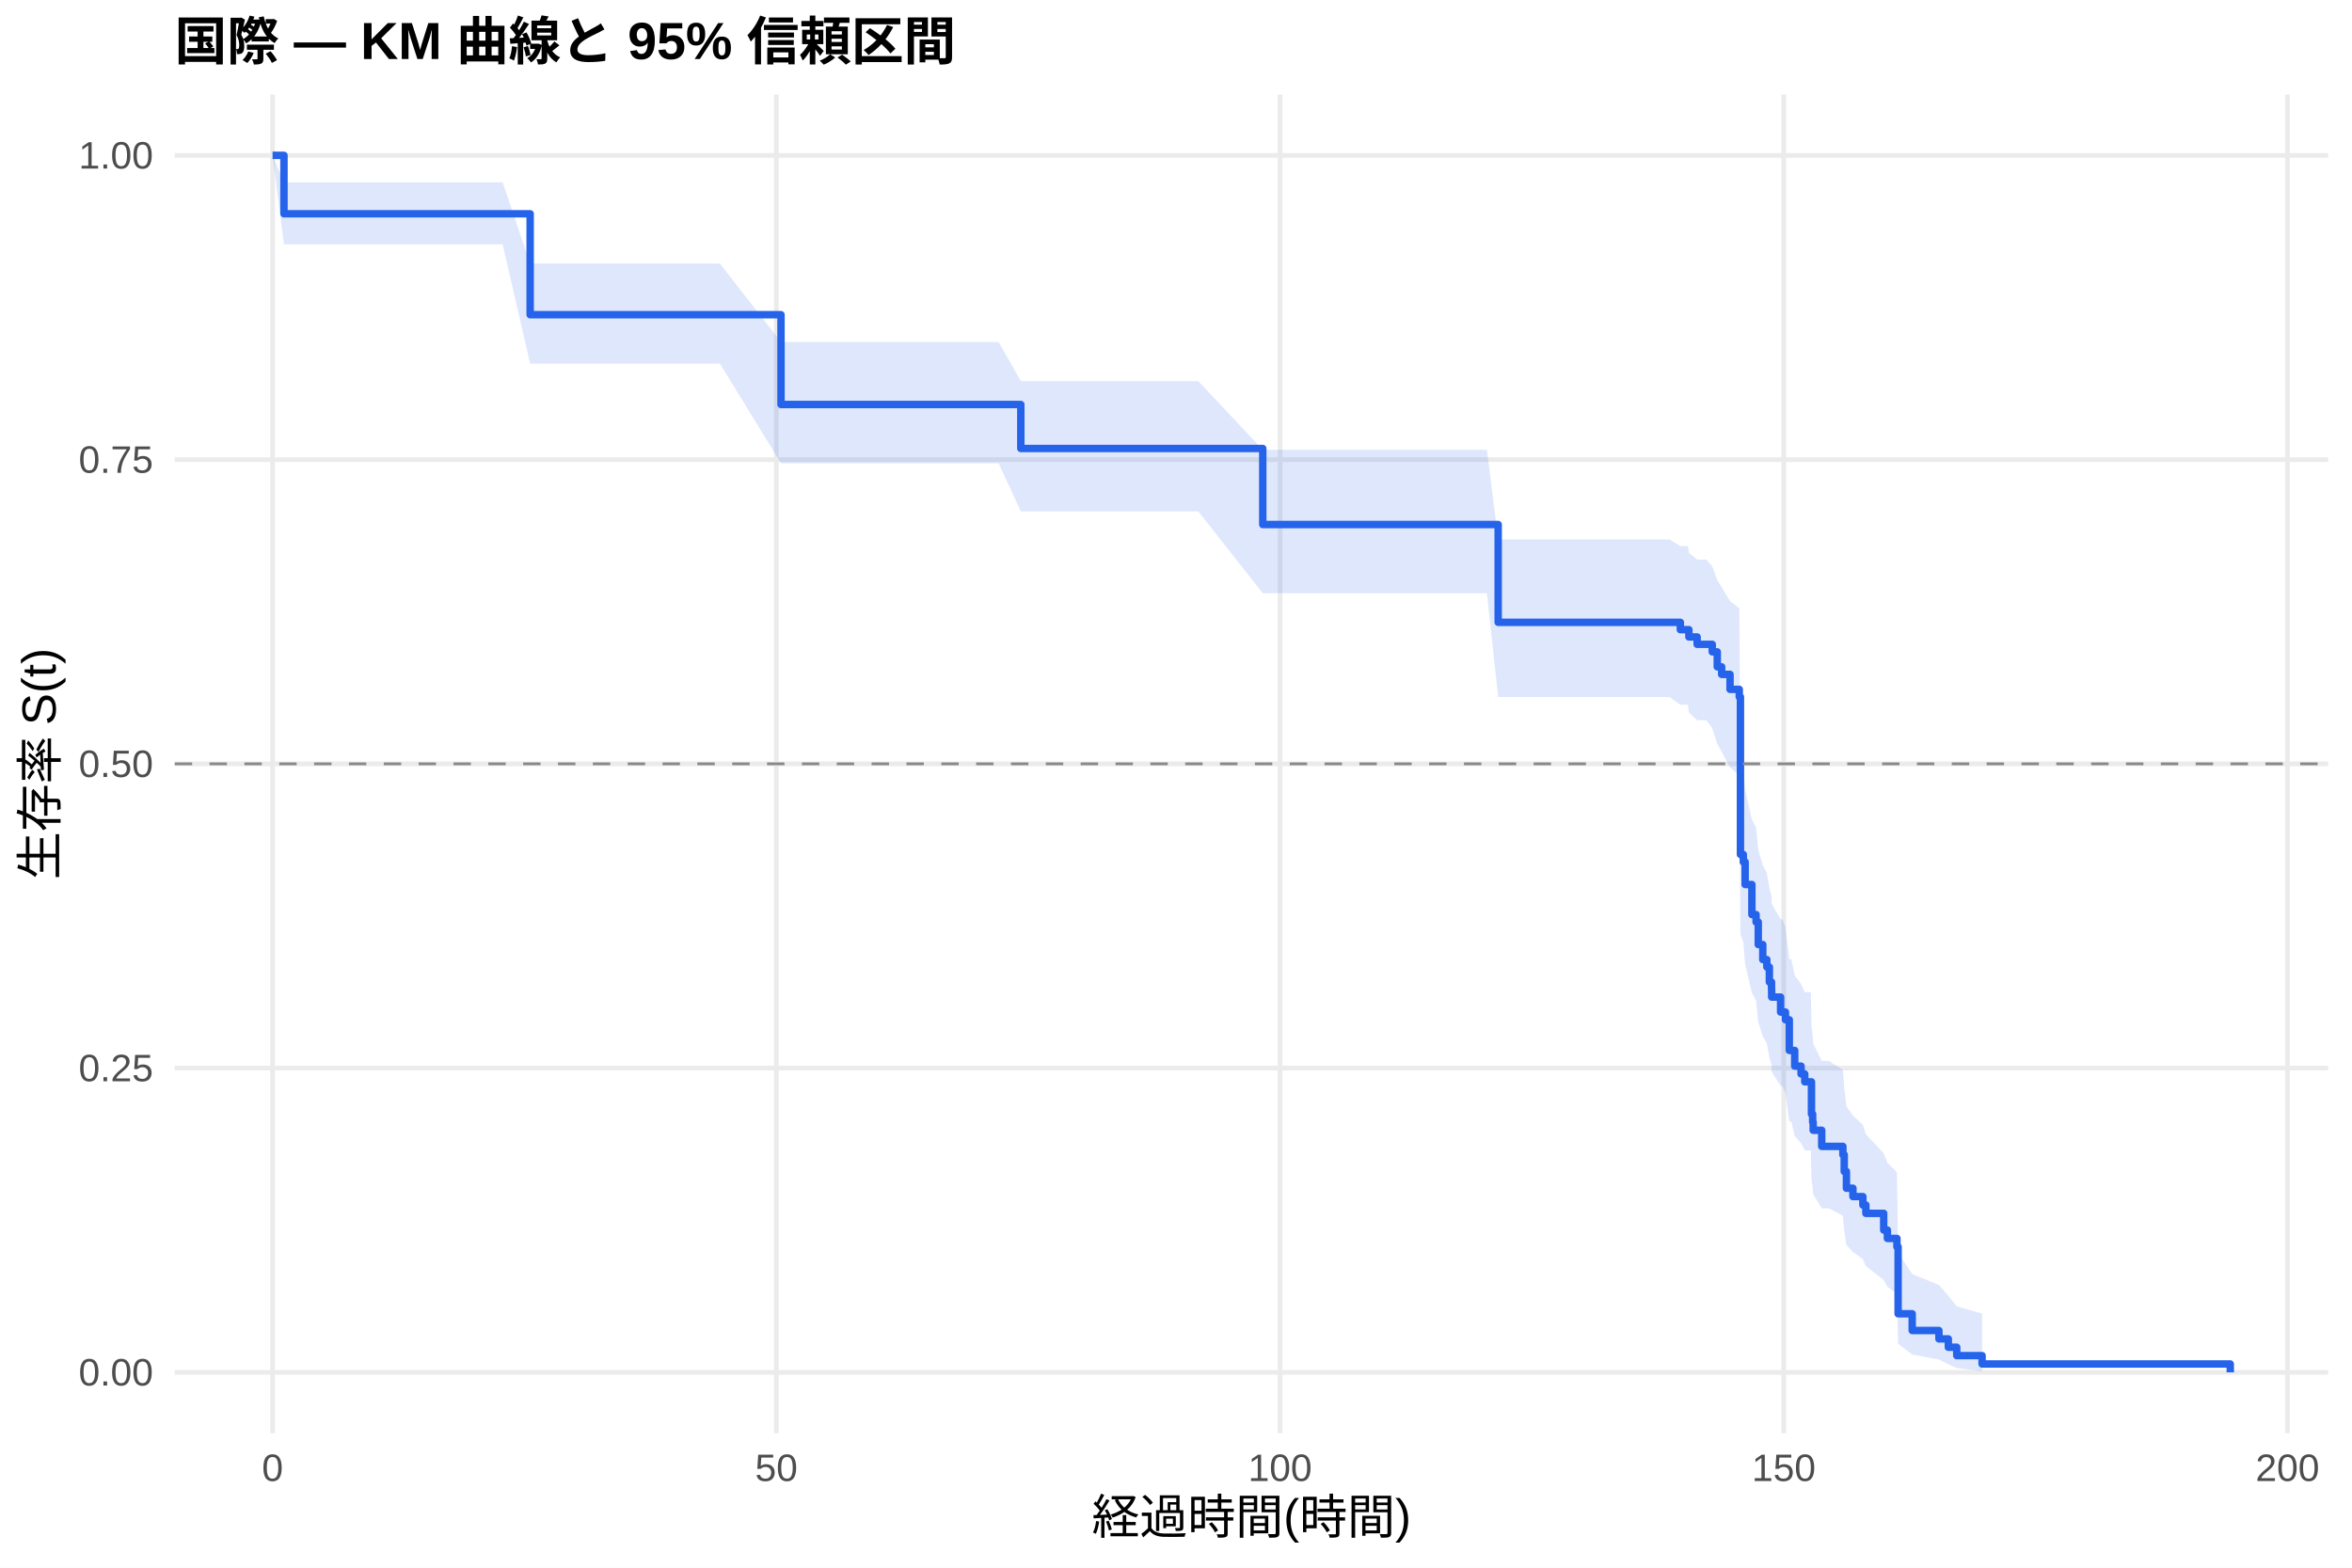
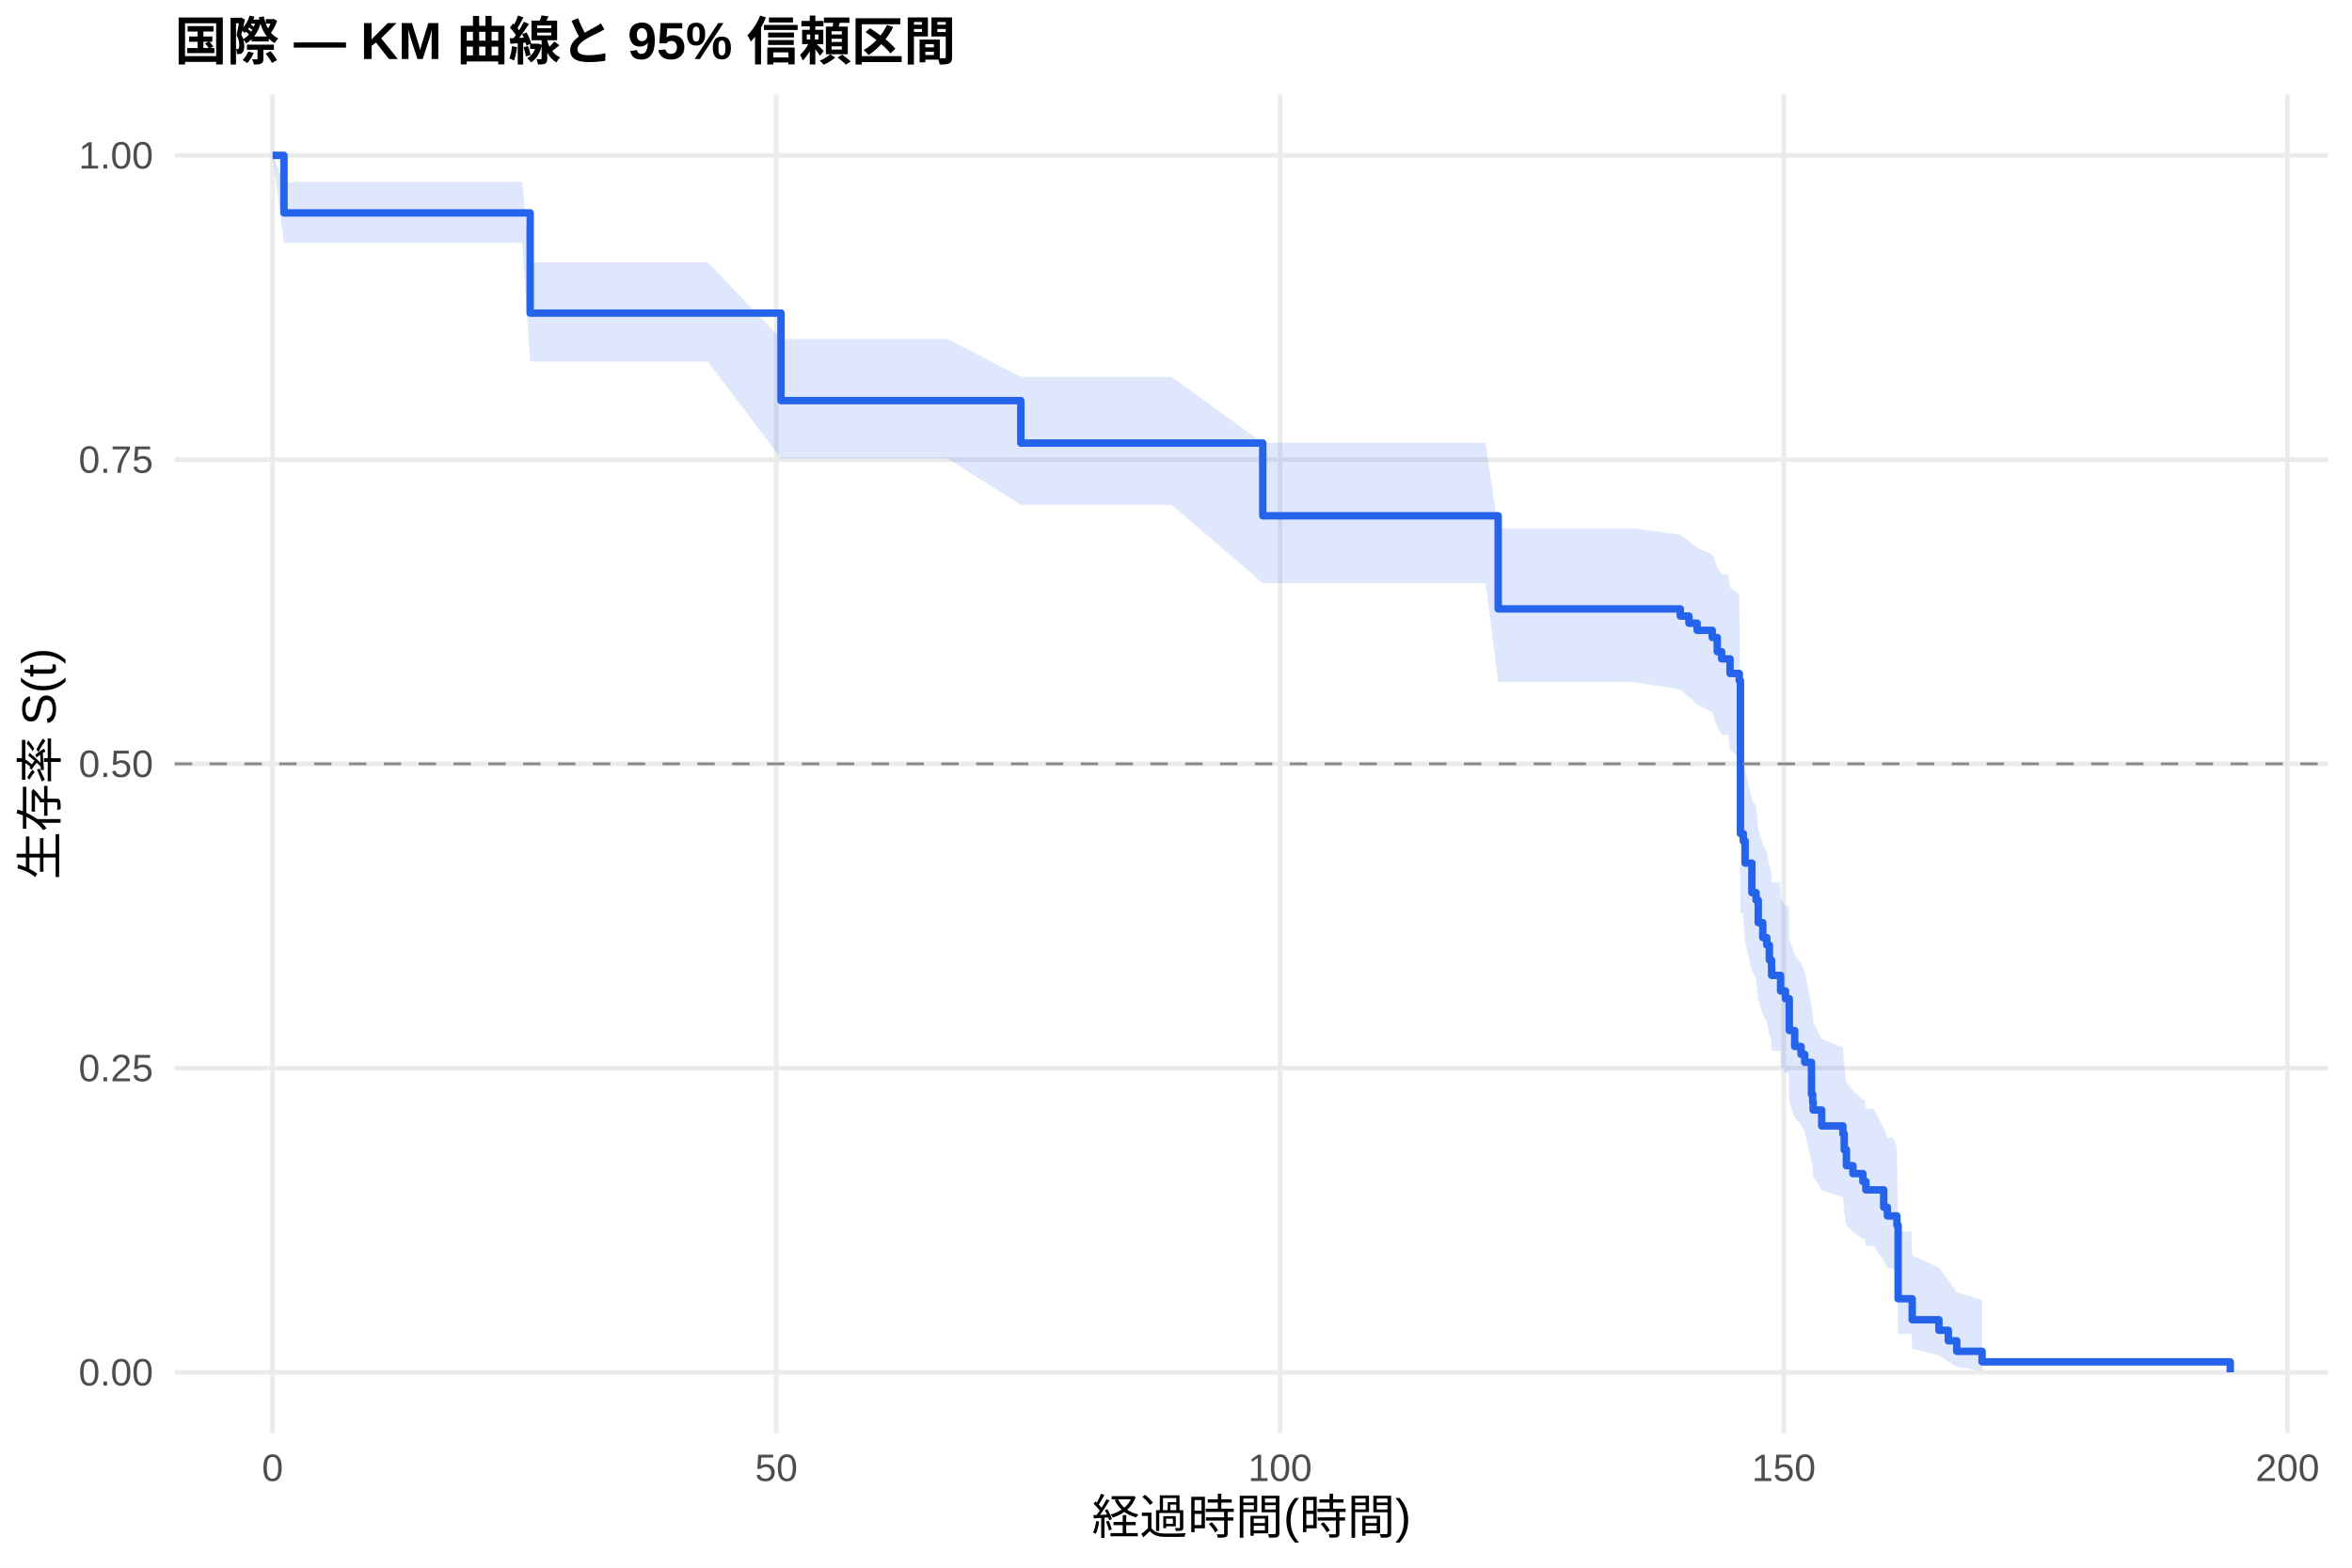
<svg xmlns="http://www.w3.org/2000/svg" width="540.00pt" height="360.00pt" viewBox="0 0 540.00 360.00">
  <g class="svglite">
    <defs>
      <style type="text/css">
    .svglite line, .svglite polyline, .svglite polygon, .svglite path, .svglite rect, .svglite circle {
      fill: none;
      stroke: #000000;
      stroke-linecap: round;
      stroke-linejoin: round;
      stroke-miterlimit: 10.00;
    }
    .svglite text {
      white-space: pre;
    }
    .svglite g.glyphgroup path {
      fill: inherit;
      stroke: none;
    }
  </style>
    </defs>
    <rect width="100%" height="100%" style="stroke: none; fill: #FFFFFF;" />
    <defs>
      <clipPath id="cpMC4wMHw1NDAuMDB8MC4wMHwzNjAuMDA=">
        <rect x="0.00" y="0.00" width="540.00" height="360.00" />
      </clipPath>
    </defs>
    <g clip-path="url(#cpMC4wMHw1NDAuMDB8MC4wMHwzNjAuMDA=)">
      <rect x="0" y="0.00" width="540.00" height="360.00" style="stroke-width: 1.07; stroke: none; fill: #FFFFFF;" />
    </g>
    <defs>
      <clipPath id="cpNDAuMTF8NTM0LjUyfDIxLjcxfDMyOS4xMg==">
        <rect x="40.11" y="21.71" width="494.41" height="307.41" />
      </clipPath>
    </defs>
    <g clip-path="url(#cpNDAuMTF8NTM0LjUyfDIxLjcxfDMyOS4xMg==)">
      <polyline points="40.11,315.14 534.52,315.14 " style="stroke-width: 1.07; stroke: #EBEBEB; stroke-linecap: butt;" />
      <polyline points="40.11,245.28 534.52,245.28 " style="stroke-width: 1.07; stroke: #EBEBEB; stroke-linecap: butt;" />
      <polyline points="40.11,175.41 534.52,175.41 " style="stroke-width: 1.07; stroke: #EBEBEB; stroke-linecap: butt;" />
      <polyline points="40.11,105.55 534.52,105.55 " style="stroke-width: 1.07; stroke: #EBEBEB; stroke-linecap: butt;" />
      <polyline points="40.11,35.68 534.52,35.68 " style="stroke-width: 1.07; stroke: #EBEBEB; stroke-linecap: butt;" />
      <polyline points="62.58,329.12 62.58,21.71 " style="stroke-width: 1.07; stroke: #EBEBEB; stroke-linecap: butt;" />
      <polyline points="178.24,329.12 178.24,21.71 " style="stroke-width: 1.07; stroke: #EBEBEB; stroke-linecap: butt;" />
      <polyline points="293.89,329.12 293.89,21.71 " style="stroke-width: 1.07; stroke: #EBEBEB; stroke-linecap: butt;" />
      <polyline points="409.54,329.12 409.54,21.71 " style="stroke-width: 1.07; stroke: #EBEBEB; stroke-linecap: butt;" />
      <polyline points="525.19,329.12 525.19,21.71 " style="stroke-width: 1.07; stroke: #EBEBEB; stroke-linecap: butt;" />
-       <polygon points="62.58,35.68 65.20,41.88 76.38,41.88 82.01,41.88 90.34,41.88 100.94,41.88 115.40,41.88 121.72,60.51 135.95,60.51 143.58,60.51 165.28,60.51 179.31,78.54 181.20,78.54 198.59,78.54 229.28,78.54 234.37,87.52 250.06,87.52 275.11,87.52 289.92,103.29 298.51,103.29 308.11,103.29 318.06,103.29 322.15,103.29 325.65,103.29 331.90,103.29 334.29,103.29 341.38,103.29 343.97,123.88 345.12,123.88 348.21,123.88 353.64,123.88 355.72,123.88 377.77,123.88 381.24,123.88 383.29,123.88 385.79,125.41 387.53,125.41 387.76,126.95 389.65,128.50 389.84,128.50 391.77,128.50 393.12,130.08 394.27,133.26 395.28,134.86 397.20,138.06 399.32,139.67 399.59,174.48 400.25,176.18 400.67,181.31 402.22,188.21 403.18,189.95 403.68,195.18 404.72,198.69 405.65,200.45 406.23,203.98 406.73,205.75 406.76,207.53 408.81,211.10 409.23,211.10 409.93,212.92 410.81,220.26 411.28,220.26 412.05,224.03 413.51,225.93 414.36,227.83 415.75,227.83 415.90,235.67 416.17,237.64 416.29,239.63 418.25,243.63 419.91,243.63 423.11,245.70 423.42,249.86 423.92,254.07 425.42,256.19 427.70,258.33 428.39,260.48 432.48,264.82 433.33,267.01 435.52,269.22 435.79,287.68 439.03,292.58 445.16,295.07 447.32,297.58 449.25,299.99 455.07,301.64 455.07,314.87 449.25,314.17 447.32,313.25 445.16,312.20 439.03,311.05 435.79,308.55 435.52,297.04 433.33,295.50 432.48,293.93 428.39,290.75 427.70,289.14 425.42,287.51 423.92,285.87 423.42,282.56 423.11,279.19 419.91,277.49 418.25,277.49 416.29,274.21 416.17,272.56 415.90,270.89 415.75,264.17 414.36,264.17 413.51,262.52 412.05,260.87 411.28,257.54 410.81,257.54 409.93,251.01 409.23,249.36 408.81,249.36 406.76,246.13 406.73,244.51 406.23,242.89 405.65,239.62 404.72,237.98 403.68,234.69 403.18,229.73 402.22,228.06 400.67,221.37 400.25,216.30 399.59,214.60 399.32,178.02 397.20,176.23 395.28,172.64 394.27,170.84 393.12,167.21 391.77,165.39 389.84,165.39 389.65,165.39 387.76,163.61 387.53,161.83 385.79,161.83 383.29,160.06 381.24,160.06 377.77,160.06 355.72,160.06 353.64,160.06 348.21,160.06 345.12,160.06 343.97,160.06 341.38,136.22 334.29,136.22 331.90,136.22 325.65,136.22 322.15,136.22 318.06,136.22 308.11,136.22 298.51,136.22 289.92,136.22 275.11,117.42 250.06,117.42 234.37,117.42 229.28,106.38 198.59,106.38 181.20,106.38 179.31,106.38 165.28,83.49 143.58,83.49 135.95,83.49 121.72,83.49 115.40,56.10 100.94,56.10 90.34,56.10 82.01,56.10 76.38,56.10 65.20,56.10 62.58,35.68 " style="stroke-width: 0.00; stroke: none; stroke-linecap: butt; fill: #2563EB; fill-opacity: 0.15;" />
-       <polyline points="62.58,35.68 65.20,41.88 76.38,41.88 82.01,41.88 90.34,41.88 100.94,41.88 115.40,41.88 121.72,60.51 135.95,60.51 143.58,60.51 165.28,60.51 179.31,78.54 181.20,78.54 198.59,78.54 229.28,78.54 234.37,87.52 250.06,87.52 275.11,87.52 289.92,103.29 298.51,103.29 308.11,103.29 318.06,103.29 322.15,103.29 325.65,103.29 331.90,103.29 334.29,103.29 341.38,103.29 343.97,123.88 345.12,123.88 348.21,123.88 353.64,123.88 355.72,123.88 377.77,123.88 381.24,123.88 383.29,123.88 385.79,125.41 387.53,125.41 387.76,126.95 389.65,128.50 389.84,128.50 391.77,128.50 393.12,130.08 394.27,133.26 395.28,134.86 397.20,138.06 399.32,139.67 399.59,174.48 400.25,176.18 400.67,181.31 402.22,188.21 403.18,189.95 403.68,195.18 404.72,198.69 405.65,200.45 406.23,203.98 406.73,205.75 406.76,207.53 408.81,211.10 409.23,211.10 409.93,212.92 410.81,220.26 411.28,220.26 412.05,224.03 413.51,225.93 414.36,227.83 415.75,227.83 415.90,235.67 416.17,237.64 416.29,239.63 418.25,243.63 419.91,243.63 423.11,245.70 423.42,249.86 423.92,254.07 425.42,256.19 427.70,258.33 428.39,260.48 432.48,264.82 433.33,267.01 435.52,269.22 435.79,287.68 439.03,292.58 445.16,295.07 447.32,297.58 449.25,299.99 455.07,301.64 " style="stroke-width: 1.07; stroke: none; stroke-linecap: butt;" />
-       <polyline points="455.07,314.87 449.25,314.17 447.32,313.25 445.16,312.20 439.03,311.05 435.79,308.55 435.52,297.04 433.33,295.50 432.48,293.93 428.39,290.75 427.70,289.14 425.42,287.51 423.92,285.87 423.42,282.56 423.11,279.19 419.91,277.49 418.25,277.49 416.29,274.21 416.17,272.56 415.90,270.89 415.75,264.17 414.36,264.17 413.51,262.52 412.05,260.87 411.28,257.54 410.81,257.54 409.93,251.01 409.23,249.36 408.81,249.36 406.76,246.13 406.73,244.51 406.23,242.89 405.65,239.62 404.72,237.98 403.68,234.69 403.18,229.73 402.22,228.06 400.67,221.37 400.25,216.30 399.59,214.60 399.32,178.02 397.20,176.23 395.28,172.64 394.27,170.84 393.12,167.21 391.77,165.39 389.84,165.39 389.65,165.39 387.76,163.61 387.53,161.83 385.79,161.83 383.29,160.06 381.24,160.06 377.77,160.06 355.72,160.06 353.64,160.06 348.21,160.06 345.12,160.06 343.97,160.06 341.38,136.22 334.29,136.22 331.90,136.22 325.65,136.22 322.15,136.22 318.06,136.22 308.11,136.22 298.51,136.22 289.92,136.22 275.11,117.42 250.06,117.42 234.37,117.42 229.28,106.38 198.59,106.38 181.20,106.38 179.31,106.38 165.28,83.49 143.58,83.49 135.95,83.49 121.72,83.49 115.40,56.10 100.94,56.10 90.34,56.10 82.01,56.10 76.38,56.10 65.20,56.10 62.58,35.68 " style="stroke-width: 1.07; stroke: none; stroke-linecap: butt;" />
-       <polyline points="62.58,35.68 65.20,35.68 65.20,49.09 76.38,49.09 76.38,49.09 82.01,49.09 82.01,49.09 90.34,49.09 90.34,49.09 100.94,49.09 100.94,49.09 115.40,49.09 115.40,49.09 121.72,49.09 121.72,72.27 135.95,72.27 135.95,72.27 143.58,72.27 143.58,72.27 165.28,72.27 165.28,72.27 179.31,72.27 179.31,92.89 181.20,92.89 181.20,92.89 198.59,92.89 198.59,92.89 229.28,92.89 229.28,92.89 234.37,92.89 234.37,102.99 250.06,102.99 250.06,102.99 275.11,102.99 275.11,102.99 289.92,102.99 289.92,120.45 298.51,120.45 298.51,120.45 308.11,120.45 308.11,120.45 318.06,120.45 318.06,120.45 322.15,120.45 322.15,120.45 325.65,120.45 325.65,120.45 331.90,120.45 331.90,120.45 334.29,120.45 334.29,120.45 341.38,120.45 341.38,120.45 343.97,120.45 343.97,142.91 345.12,142.91 345.12,142.91 348.21,142.91 348.21,142.91 353.64,142.91 353.64,142.91 355.72,142.91 355.72,142.91 377.77,142.91 377.77,142.91 381.24,142.91 381.24,142.91 383.29,142.91 383.29,142.91 385.79,142.91 385.79,144.59 387.53,144.59 387.53,144.59 387.76,144.59 387.76,146.27 389.65,146.27 389.65,147.96 389.84,147.96 389.84,147.96 391.77,147.96 391.77,147.96 393.12,147.96 393.12,149.69 394.27,149.69 394.27,153.13 395.28,153.13 395.28,154.86 397.20,154.86 397.20,158.30 399.32,158.30 399.32,160.03 399.59,160.03 399.59,196.22 400.25,196.22 400.25,197.94 400.67,197.94 400.67,203.12 402.22,203.12 402.22,210.01 403.18,210.01 403.18,211.73 403.68,211.73 403.68,216.90 404.72,216.90 404.72,220.35 405.65,220.35 405.65,222.07 406.23,222.07 406.23,225.52 406.73,225.52 406.73,227.24 406.76,227.24 406.76,228.97 408.81,228.97 408.81,232.41 409.23,232.41 409.23,232.41 409.93,232.41 409.93,234.18 410.81,234.18 410.81,241.22 411.28,241.22 411.28,241.22 412.05,241.22 412.05,244.82 413.51,244.82 413.51,246.62 414.36,246.62 414.36,248.43 415.75,248.43 415.75,248.43 415.90,248.43 415.90,255.84 416.17,255.84 416.17,257.69 416.29,257.69 416.29,259.55 418.25,259.55 418.25,263.25 419.91,263.25 419.91,263.25 423.11,263.25 423.11,265.18 423.42,265.18 423.42,269.02 423.92,269.02 423.92,272.86 425.42,272.86 425.42,274.78 427.70,274.78 427.70,276.71 428.39,276.71 428.39,278.63 432.48,278.63 432.48,282.47 433.33,282.47 433.33,284.39 435.52,284.39 435.52,286.32 435.79,286.32 435.79,301.69 439.03,301.69 439.03,305.53 445.16,305.53 445.16,307.46 447.32,307.46 447.32,309.38 449.25,309.38 449.25,311.30 455.07,311.30 455.07,313.22 512.05,313.22 512.05,315.14 " style="stroke-width: 1.71; stroke: #2563EB; stroke-linecap: butt;" />
+       <polygon points="62.58,35.68 65.20,41.79 81.51,41.79 95.31,41.79 100.94,41.79 109.27,41.79 119.87,41.79 121.72,60.25 134.33,60.25 154.87,60.25 162.51,60.25 179.31,77.85 184.21,77.85 200.13,77.85 217.52,77.85 234.37,86.54 248.21,86.54 268.98,86.54 289.92,101.68 294.04,101.68 317.44,101.68 327.04,101.68 336.99,101.68 341.07,101.68 343.97,121.30 344.58,121.30 350.83,121.30 353.22,121.30 360.31,121.30 364.05,121.30 367.13,121.30 372.57,121.30 374.65,121.30 385.79,122.79 387.76,124.29 389.65,125.79 393.12,127.29 394.27,130.31 395.28,131.83 396.70,131.83 397.20,134.93 399.32,136.48 399.59,170.09 400.17,170.09 400.25,171.75 400.67,176.75 402.22,183.48 403.18,185.19 403.68,190.36 404.72,193.82 405.65,195.56 406.23,199.05 406.46,199.05 406.73,200.83 406.76,202.61 408.77,202.61 408.81,206.24 409.93,208.07 410.70,208.07 410.81,215.55 412.05,219.32 413.51,221.22 414.36,223.12 415.90,230.80 416.17,232.74 416.29,234.68 418.25,238.59 423.11,240.56 423.42,244.52 423.92,248.51 425.42,250.52 427.70,252.54 428.16,252.54 428.39,254.63 430.20,254.63 432.48,258.99 433.33,261.19 434.68,261.19 435.52,263.49 435.79,282.83 438.84,282.83 439.03,288.28 445.16,291.10 447.32,293.96 449.25,296.73 455.07,298.56 455.07,314.79 449.25,313.88 447.32,312.67 445.16,311.26 439.03,309.71 438.84,306.30 435.79,306.30 435.52,293.01 434.68,291.23 433.33,291.23 432.48,289.54 430.20,286.12 428.39,286.12 428.16,284.48 427.70,284.48 425.42,282.91 423.92,281.33 423.42,278.15 423.11,274.93 418.25,273.31 416.29,270.04 416.17,268.39 415.90,266.74 414.36,260.06 413.51,258.37 412.05,256.68 410.81,253.27 410.70,246.39 409.93,246.39 408.81,244.70 408.77,241.29 406.76,241.29 406.73,239.62 406.46,237.95 406.23,237.95 405.65,234.65 404.72,232.99 403.68,229.67 403.18,224.66 402.22,222.98 400.67,216.33 400.25,211.31 400.17,209.63 399.59,209.63 399.32,173.95 397.20,172.20 396.70,168.70 395.28,168.70 394.27,166.99 393.12,163.54 389.65,161.81 387.76,160.07 385.79,158.33 374.65,156.59 372.57,156.59 367.13,156.59 364.05,156.59 360.31,156.59 353.22,156.59 350.83,156.59 344.58,156.59 343.97,156.59 341.07,133.91 336.99,133.91 327.04,133.91 317.44,133.91 294.04,133.91 289.92,133.91 268.98,115.93 248.21,115.93 234.37,115.93 217.52,105.28 200.13,105.28 184.21,105.28 179.31,105.28 162.51,83.02 154.87,83.02 134.33,83.02 121.72,83.02 119.87,55.81 109.27,55.81 100.94,55.81 95.31,55.81 81.51,55.81 65.20,55.81 62.58,35.68 " style="stroke-width: 0.00; stroke: none; stroke-linecap: butt; fill: #2563EB; fill-opacity: 0.15;" />
+       <polyline points="62.58,35.68 65.20,41.79 81.51,41.79 95.31,41.79 100.94,41.79 109.27,41.79 119.87,41.79 121.72,60.25 134.33,60.25 154.87,60.25 162.51,60.25 179.31,77.85 184.21,77.85 200.13,77.85 217.52,77.85 234.37,86.54 248.21,86.54 268.98,86.54 289.92,101.68 294.04,101.68 317.44,101.68 327.04,101.68 336.99,101.68 341.07,101.68 343.97,121.30 344.58,121.30 350.83,121.30 353.22,121.30 360.31,121.30 364.05,121.30 367.13,121.30 372.57,121.30 374.65,121.30 385.79,122.79 387.76,124.29 389.65,125.79 393.12,127.29 394.27,130.31 395.28,131.83 396.70,131.83 397.20,134.93 399.32,136.48 399.59,170.09 400.17,170.09 400.25,171.75 400.67,176.75 402.22,183.48 403.18,185.19 403.68,190.36 404.72,193.82 405.65,195.56 406.23,199.05 406.46,199.05 406.73,200.83 406.76,202.61 408.77,202.61 408.81,206.24 409.93,208.07 410.70,208.07 410.81,215.55 412.05,219.32 413.51,221.22 414.36,223.12 415.90,230.80 416.17,232.74 416.29,234.68 418.25,238.59 423.11,240.56 423.42,244.52 423.92,248.51 425.42,250.52 427.70,252.54 428.16,252.54 428.39,254.63 430.20,254.63 432.48,258.99 433.33,261.19 434.68,261.19 435.52,263.49 435.79,282.83 438.84,282.83 439.03,288.28 445.16,291.10 447.32,293.96 449.25,296.73 455.07,298.56 " style="stroke-width: 1.07; stroke: none; stroke-linecap: butt;" />
+       <polyline points="455.07,314.79 449.25,313.88 447.32,312.67 445.16,311.26 439.03,309.71 438.84,306.30 435.79,306.30 435.52,293.01 434.68,291.23 433.33,291.23 432.48,289.54 430.20,286.12 428.39,286.12 428.16,284.48 427.70,284.48 425.42,282.91 423.92,281.33 423.42,278.15 423.11,274.93 418.25,273.31 416.29,270.04 416.17,268.39 415.90,266.74 414.36,260.06 413.51,258.37 412.05,256.68 410.81,253.27 410.70,246.39 409.93,246.39 408.81,244.70 408.77,241.29 406.76,241.29 406.73,239.62 406.46,237.95 406.23,237.95 405.65,234.65 404.72,232.99 403.68,229.67 403.18,224.66 402.22,222.98 400.67,216.33 400.25,211.31 400.17,209.63 399.59,209.63 399.32,173.95 397.20,172.20 396.70,168.70 395.28,168.70 394.27,166.99 393.12,163.54 389.65,161.81 387.76,160.07 385.79,158.33 374.65,156.59 372.57,156.59 367.13,156.59 364.05,156.59 360.31,156.59 353.22,156.59 350.83,156.59 344.58,156.59 343.97,156.59 341.07,133.91 336.99,133.91 327.04,133.91 317.44,133.91 294.04,133.91 289.92,133.91 268.98,115.93 248.21,115.93 234.37,115.93 217.52,105.28 200.13,105.28 184.21,105.28 179.31,105.28 162.51,83.02 154.87,83.02 134.33,83.02 121.72,83.02 119.87,55.81 109.27,55.81 100.94,55.81 95.31,55.81 81.51,55.81 65.20,55.81 62.58,35.68 " style="stroke-width: 1.07; stroke: none; stroke-linecap: butt;" />
+       <polyline points="62.58,35.68 65.20,35.68 65.20,48.89 81.51,48.89 81.51,48.89 95.31,48.89 95.31,48.89 100.94,48.89 100.94,48.89 109.27,48.89 109.27,48.89 119.87,48.89 119.87,48.89 121.72,48.89 121.72,71.90 134.33,71.90 134.33,71.90 154.87,71.90 154.87,71.90 162.51,71.90 162.51,71.90 179.31,71.90 179.31,91.99 184.21,91.99 184.21,91.99 200.13,91.99 200.13,91.99 217.52,91.99 217.52,91.99 234.37,91.99 234.37,101.74 248.21,101.74 248.21,101.74 268.98,101.74 268.98,101.74 289.92,101.74 289.92,118.45 294.04,118.45 294.04,118.45 317.44,118.45 317.44,118.45 327.04,118.45 327.04,118.45 336.99,118.45 336.99,118.45 341.07,118.45 341.07,118.45 343.97,118.45 343.97,139.83 344.58,139.83 344.58,139.83 350.83,139.83 350.83,139.83 353.22,139.83 353.22,139.83 360.31,139.83 360.31,139.83 364.05,139.83 364.05,139.83 367.13,139.83 367.13,139.83 372.57,139.83 372.57,139.83 374.65,139.83 374.65,139.83 385.79,139.83 385.79,141.47 387.76,141.47 387.76,143.11 389.65,143.11 389.65,144.75 393.12,144.75 393.12,146.39 394.27,146.39 394.27,149.66 395.28,149.66 395.28,151.30 396.70,151.30 396.70,151.30 397.20,151.30 397.20,154.65 399.32,154.65 399.32,156.32 399.59,156.32 399.59,191.43 400.17,191.43 400.17,191.43 400.25,191.43 400.25,193.12 400.67,193.12 400.67,198.20 402.22,198.20 402.22,204.98 403.18,204.98 403.18,206.71 403.68,206.71 403.68,211.87 404.72,211.87 404.72,215.31 405.65,215.31 405.65,217.03 406.23,217.03 406.23,220.48 406.46,220.48 406.46,220.48 406.73,220.48 406.73,222.23 406.76,222.23 406.76,223.98 408.77,223.98 408.77,223.98 408.81,223.98 408.81,227.56 409.93,227.56 409.93,229.34 410.70,229.34 410.70,229.34 410.81,229.34 410.81,236.65 412.05,236.65 412.05,240.30 413.51,240.30 413.51,242.12 414.36,242.12 414.36,243.95 415.90,243.95 415.90,251.25 416.17,251.25 416.17,253.08 416.29,253.08 416.29,254.90 418.25,254.90 418.25,258.55 423.11,258.55 423.11,260.38 423.42,260.38 423.42,264.03 423.92,264.03 423.92,267.68 425.42,267.68 425.42,269.50 427.70,269.50 427.70,271.33 428.16,271.33 428.16,271.33 428.39,271.33 428.39,273.24 430.20,273.24 430.20,273.24 432.48,273.24 432.48,277.23 433.33,277.23 433.33,279.22 434.68,279.22 434.68,279.22 435.52,279.22 435.52,281.34 435.79,281.34 435.79,298.24 438.84,298.24 438.84,298.24 439.03,298.24 439.03,303.07 445.16,303.07 445.16,305.48 447.32,305.48 447.32,307.90 449.25,307.90 449.25,310.31 455.07,310.31 455.07,312.73 512.05,312.73 512.05,315.14 " style="stroke-width: 1.71; stroke: #2563EB; stroke-linecap: butt;" />
      <line x1="40.11" y1="175.41" x2="534.52" y2="175.41" style="stroke-width: 0.64; stroke: #888888; stroke-dasharray: 4.00,4.00; stroke-linecap: butt;" />
    </g>
    <g clip-path="url(#cpMC4wMHw1NDAuMDB8MC4wMHwzNjAuMDA=)">
      <text x="35.18" y="318.17" text-anchor="end" style="font-size: 8.80px;fill: #4D4D4D; font-family: &quot;Liberation Sans&quot;;" textLength="17.11px" lengthAdjust="spacingAndGlyphs">0.00</text>
      <text x="35.18" y="248.30" text-anchor="end" style="font-size: 8.80px;fill: #4D4D4D; font-family: &quot;Liberation Sans&quot;;" textLength="17.11px" lengthAdjust="spacingAndGlyphs">0.25</text>
      <text x="35.18" y="178.44" text-anchor="end" style="font-size: 8.80px;fill: #4D4D4D; font-family: &quot;Liberation Sans&quot;;" textLength="17.11px" lengthAdjust="spacingAndGlyphs">0.50</text>
      <text x="35.18" y="108.57" text-anchor="end" style="font-size: 8.80px;fill: #4D4D4D; font-family: &quot;Liberation Sans&quot;;" textLength="17.11px" lengthAdjust="spacingAndGlyphs">0.75</text>
      <text x="35.18" y="38.71" text-anchor="end" style="font-size: 8.80px;fill: #4D4D4D; font-family: &quot;Liberation Sans&quot;;" textLength="17.11px" lengthAdjust="spacingAndGlyphs">1.00</text>
      <text x="62.58" y="340.10" text-anchor="middle" style="font-size: 8.80px;fill: #4D4D4D; font-family: &quot;Liberation Sans&quot;;" textLength="4.89px" lengthAdjust="spacingAndGlyphs">0</text>
      <text x="178.24" y="340.10" text-anchor="middle" style="font-size: 8.80px;fill: #4D4D4D; font-family: &quot;Liberation Sans&quot;;" textLength="9.78px" lengthAdjust="spacingAndGlyphs">50</text>
      <text x="293.89" y="340.10" text-anchor="middle" style="font-size: 8.80px;fill: #4D4D4D; font-family: &quot;Liberation Sans&quot;;" textLength="14.67px" lengthAdjust="spacingAndGlyphs">100</text>
      <text x="409.54" y="340.10" text-anchor="middle" style="font-size: 8.80px;fill: #4D4D4D; font-family: &quot;Liberation Sans&quot;;" textLength="14.67px" lengthAdjust="spacingAndGlyphs">150</text>
      <text x="525.19" y="340.10" text-anchor="middle" style="font-size: 8.80px;fill: #4D4D4D; font-family: &quot;Liberation Sans&quot;;" textLength="14.67px" lengthAdjust="spacingAndGlyphs">200</text>
      <text x="287.32" y="352.24" text-anchor="middle" style="font-size: 11.00px; font-family: &quot;Liberation Sans&quot;;" textLength="73.31px" lengthAdjust="spacingAndGlyphs">経過時間(時間)</text>
      <text transform="translate(13.05,175.41) rotate(-90)" text-anchor="middle" style="font-size: 11.00px; font-family: &quot;Liberation Sans&quot;;" textLength="53.78px" lengthAdjust="spacingAndGlyphs">生存率 S(t)</text>
      <text x="40.11" y="13.74" style="font-size: 12.00px; font-weight: bold; font-family: &quot;Liberation Sans&quot;;" textLength="179.33px" lengthAdjust="spacingAndGlyphs">国際 — KM 曲線と 95% 信頼区間</text>
    </g>
  </g>
</svg>
